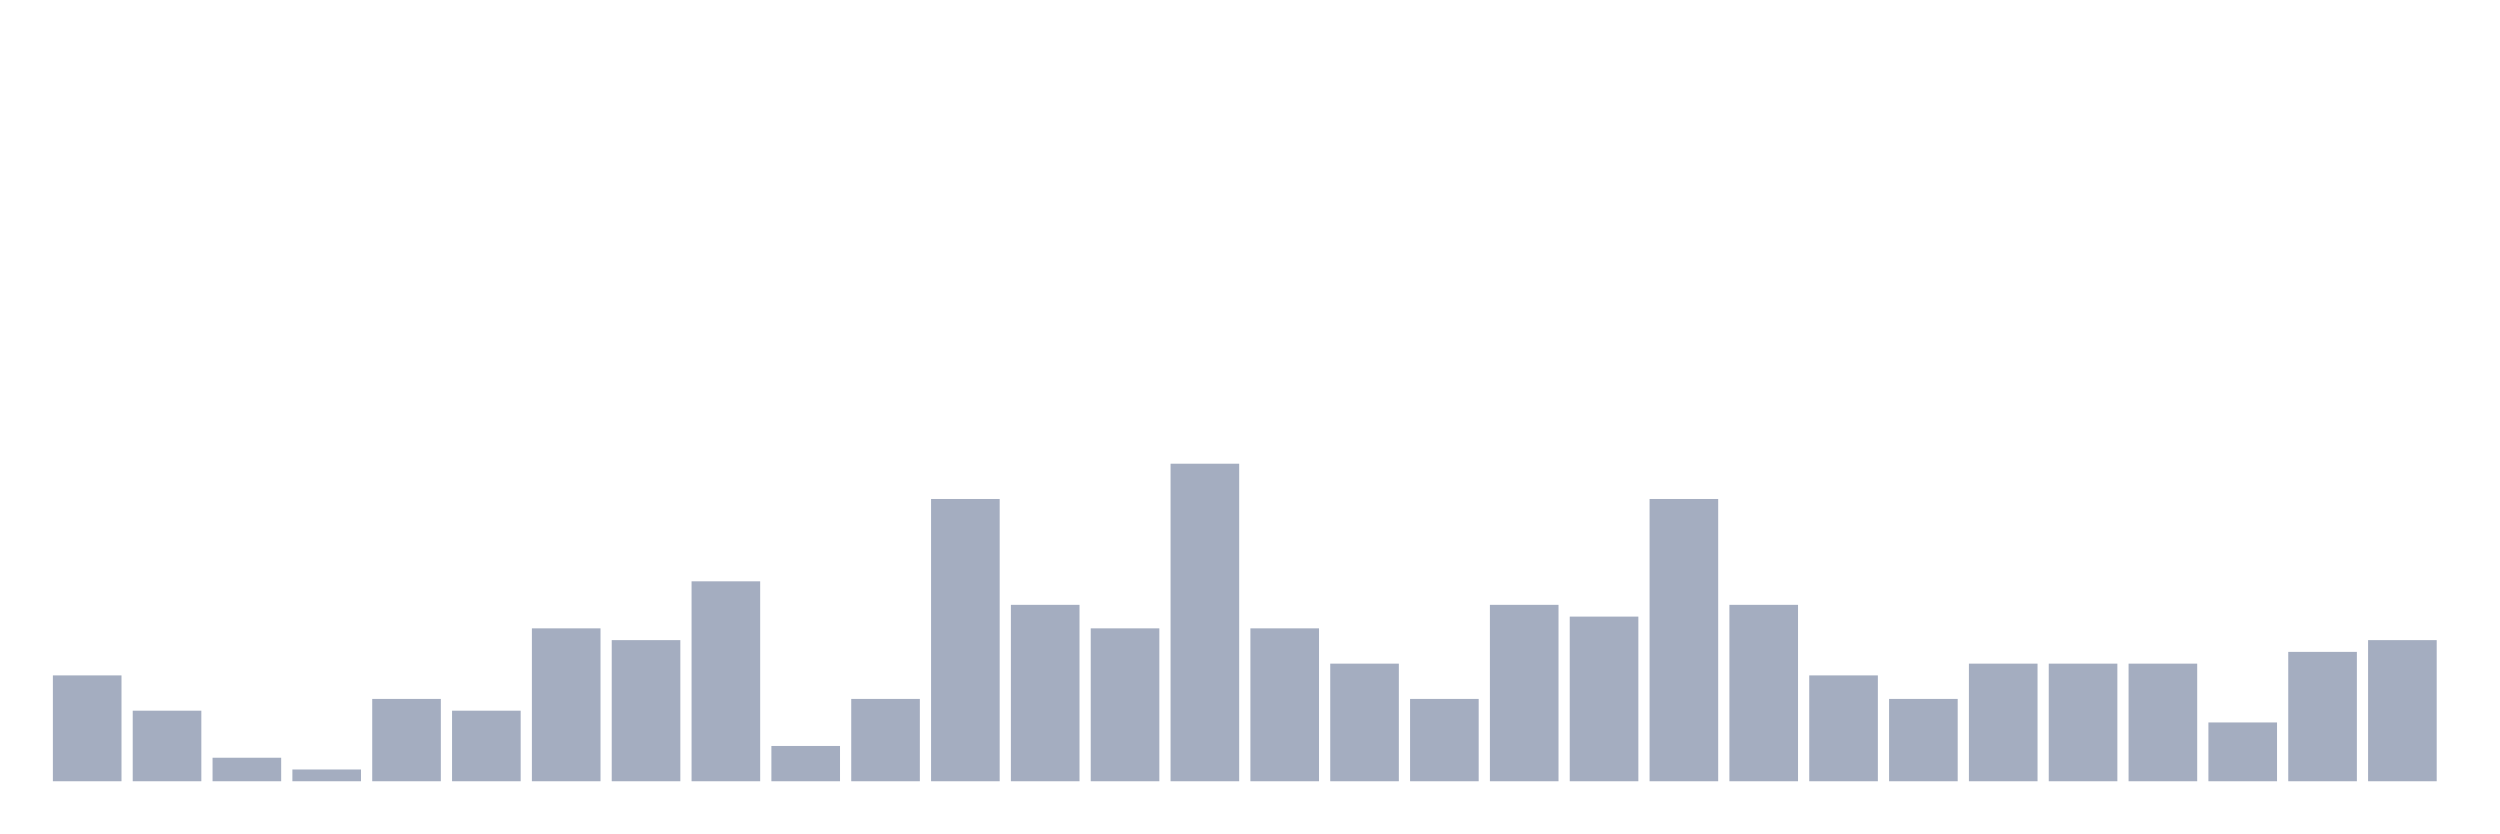
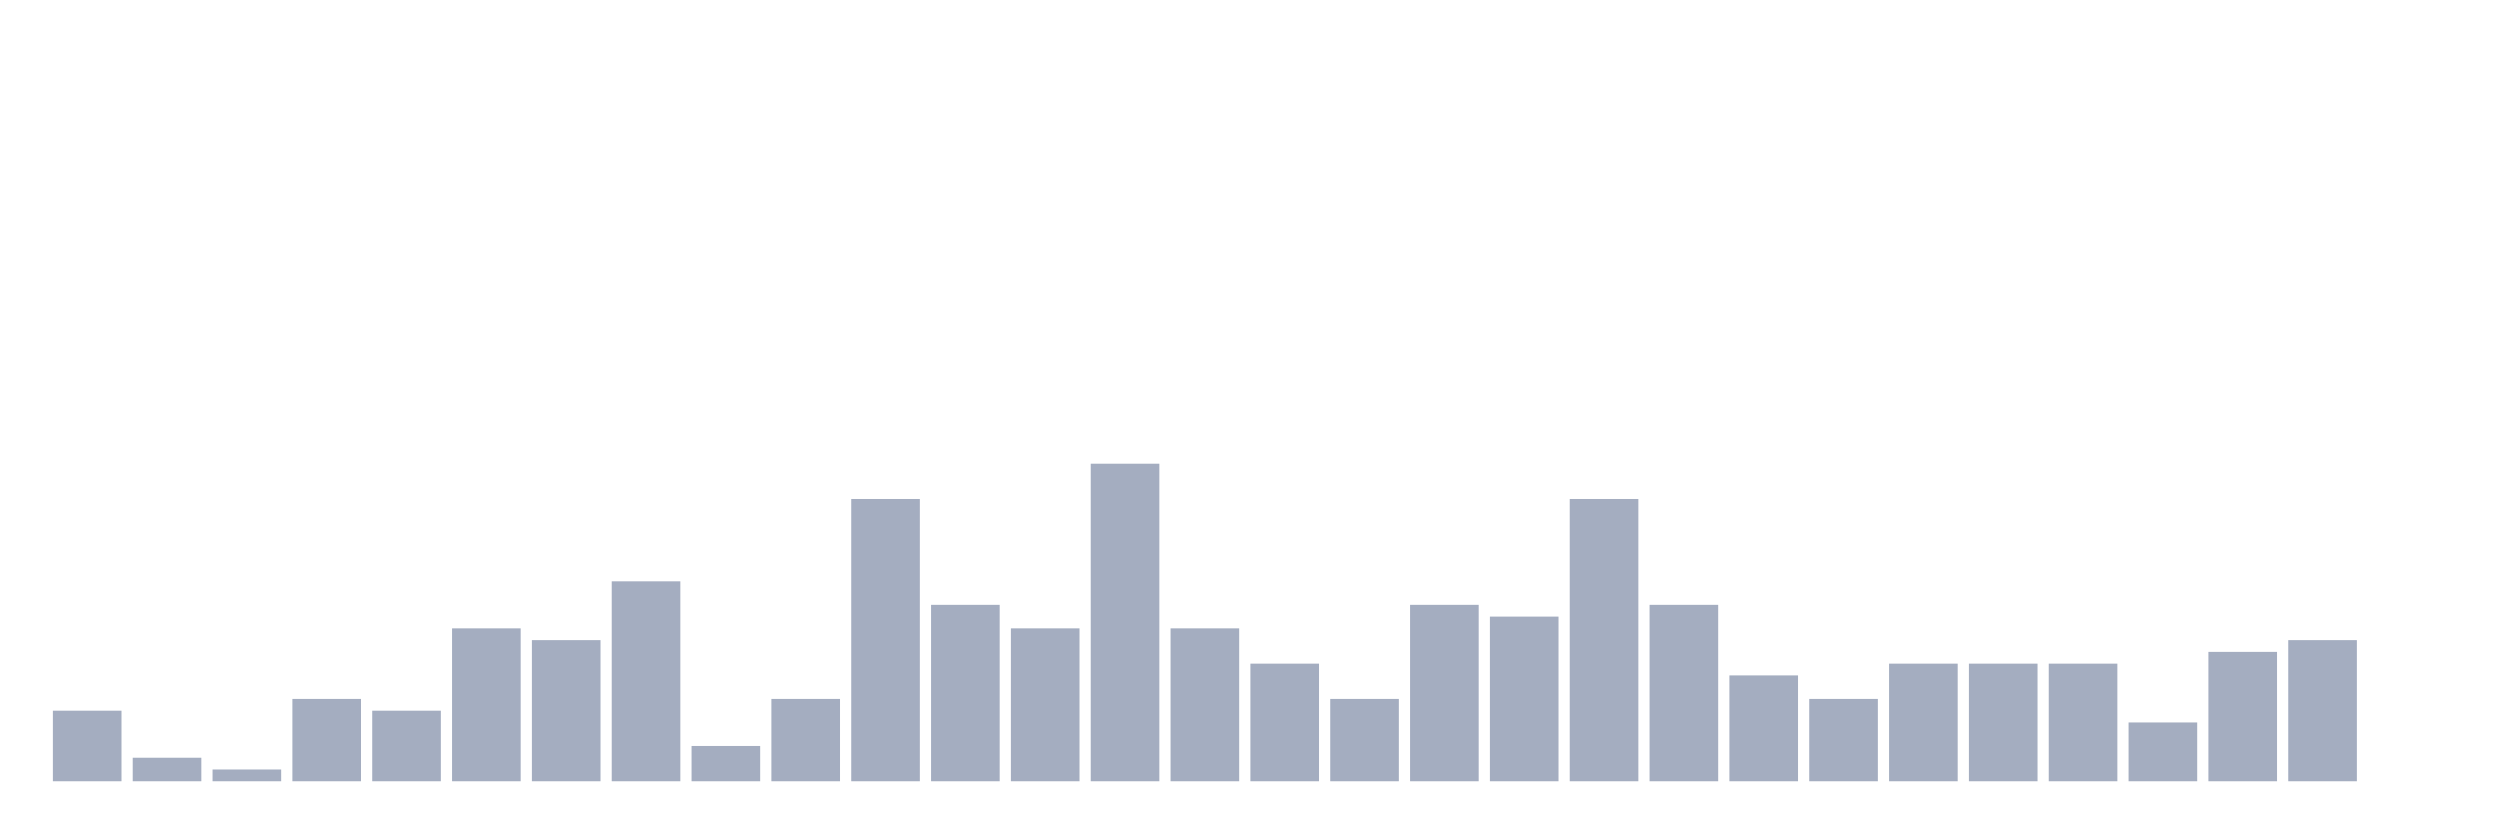
<svg xmlns="http://www.w3.org/2000/svg" viewBox="0 0 480 160">
  <g transform="translate(10,10)">
-     <rect class="bar" x="0.153" width="13.175" y="119.677" height="20.323" fill="rgb(164,173,192)" />
-     <rect class="bar" x="15.482" width="13.175" y="126.452" height="13.548" fill="rgb(164,173,192)" />
-     <rect class="bar" x="30.81" width="13.175" y="135.484" height="4.516" fill="rgb(164,173,192)" />
-     <rect class="bar" x="46.138" width="13.175" y="137.742" height="2.258" fill="rgb(164,173,192)" />
-     <rect class="bar" x="61.466" width="13.175" y="124.194" height="15.806" fill="rgb(164,173,192)" />
-     <rect class="bar" x="76.794" width="13.175" y="126.452" height="13.548" fill="rgb(164,173,192)" />
-     <rect class="bar" x="92.123" width="13.175" y="110.645" height="29.355" fill="rgb(164,173,192)" />
-     <rect class="bar" x="107.451" width="13.175" y="112.903" height="27.097" fill="rgb(164,173,192)" />
-     <rect class="bar" x="122.779" width="13.175" y="101.613" height="38.387" fill="rgb(164,173,192)" />
-     <rect class="bar" x="138.107" width="13.175" y="133.226" height="6.774" fill="rgb(164,173,192)" />
-     <rect class="bar" x="153.436" width="13.175" y="124.194" height="15.806" fill="rgb(164,173,192)" />
-     <rect class="bar" x="168.764" width="13.175" y="85.806" height="54.194" fill="rgb(164,173,192)" />
-     <rect class="bar" x="184.092" width="13.175" y="106.129" height="33.871" fill="rgb(164,173,192)" />
-     <rect class="bar" x="199.42" width="13.175" y="110.645" height="29.355" fill="rgb(164,173,192)" />
-     <rect class="bar" x="214.748" width="13.175" y="79.032" height="60.968" fill="rgb(164,173,192)" />
-     <rect class="bar" x="230.077" width="13.175" y="110.645" height="29.355" fill="rgb(164,173,192)" />
-     <rect class="bar" x="245.405" width="13.175" y="117.419" height="22.581" fill="rgb(164,173,192)" />
-     <rect class="bar" x="260.733" width="13.175" y="124.194" height="15.806" fill="rgb(164,173,192)" />
-     <rect class="bar" x="276.061" width="13.175" y="106.129" height="33.871" fill="rgb(164,173,192)" />
-     <rect class="bar" x="291.39" width="13.175" y="108.387" height="31.613" fill="rgb(164,173,192)" />
-     <rect class="bar" x="306.718" width="13.175" y="85.806" height="54.194" fill="rgb(164,173,192)" />
-     <rect class="bar" x="322.046" width="13.175" y="106.129" height="33.871" fill="rgb(164,173,192)" />
-     <rect class="bar" x="337.374" width="13.175" y="119.677" height="20.323" fill="rgb(164,173,192)" />
-     <rect class="bar" x="352.702" width="13.175" y="124.194" height="15.806" fill="rgb(164,173,192)" />
+     <rect class="bar" x="0.153" width="13.175" y="126.452" height="13.548" fill="rgb(164,173,192)" />
+     <rect class="bar" x="15.482" width="13.175" y="135.484" height="4.516" fill="rgb(164,173,192)" />
+     <rect class="bar" x="30.81" width="13.175" y="137.742" height="2.258" fill="rgb(164,173,192)" />
+     <rect class="bar" x="46.138" width="13.175" y="124.194" height="15.806" fill="rgb(164,173,192)" />
+     <rect class="bar" x="61.466" width="13.175" y="126.452" height="13.548" fill="rgb(164,173,192)" />
+     <rect class="bar" x="76.794" width="13.175" y="110.645" height="29.355" fill="rgb(164,173,192)" />
+     <rect class="bar" x="92.123" width="13.175" y="112.903" height="27.097" fill="rgb(164,173,192)" />
+     <rect class="bar" x="107.451" width="13.175" y="101.613" height="38.387" fill="rgb(164,173,192)" />
+     <rect class="bar" x="122.779" width="13.175" y="133.226" height="6.774" fill="rgb(164,173,192)" />
+     <rect class="bar" x="138.107" width="13.175" y="124.194" height="15.806" fill="rgb(164,173,192)" />
+     <rect class="bar" x="153.436" width="13.175" y="85.806" height="54.194" fill="rgb(164,173,192)" />
+     <rect class="bar" x="168.764" width="13.175" y="106.129" height="33.871" fill="rgb(164,173,192)" />
+     <rect class="bar" x="184.092" width="13.175" y="110.645" height="29.355" fill="rgb(164,173,192)" />
+     <rect class="bar" x="199.42" width="13.175" y="79.032" height="60.968" fill="rgb(164,173,192)" />
+     <rect class="bar" x="214.748" width="13.175" y="110.645" height="29.355" fill="rgb(164,173,192)" />
+     <rect class="bar" x="230.077" width="13.175" y="117.419" height="22.581" fill="rgb(164,173,192)" />
+     <rect class="bar" x="245.405" width="13.175" y="124.194" height="15.806" fill="rgb(164,173,192)" />
+     <rect class="bar" x="260.733" width="13.175" y="106.129" height="33.871" fill="rgb(164,173,192)" />
+     <rect class="bar" x="276.061" width="13.175" y="108.387" height="31.613" fill="rgb(164,173,192)" />
+     <rect class="bar" x="291.39" width="13.175" y="85.806" height="54.194" fill="rgb(164,173,192)" />
+     <rect class="bar" x="306.718" width="13.175" y="106.129" height="33.871" fill="rgb(164,173,192)" />
+     <rect class="bar" x="322.046" width="13.175" y="119.677" height="20.323" fill="rgb(164,173,192)" />
+     <rect class="bar" x="337.374" width="13.175" y="124.194" height="15.806" fill="rgb(164,173,192)" />
+     <rect class="bar" x="352.702" width="13.175" y="117.419" height="22.581" fill="rgb(164,173,192)" />
    <rect class="bar" x="368.031" width="13.175" y="117.419" height="22.581" fill="rgb(164,173,192)" />
    <rect class="bar" x="383.359" width="13.175" y="117.419" height="22.581" fill="rgb(164,173,192)" />
-     <rect class="bar" x="398.687" width="13.175" y="117.419" height="22.581" fill="rgb(164,173,192)" />
-     <rect class="bar" x="414.015" width="13.175" y="128.71" height="11.29" fill="rgb(164,173,192)" />
-     <rect class="bar" x="429.344" width="13.175" y="115.161" height="24.839" fill="rgb(164,173,192)" />
-     <rect class="bar" x="444.672" width="13.175" y="112.903" height="27.097" fill="rgb(164,173,192)" />
+     <rect class="bar" x="398.687" width="13.175" y="128.71" height="11.29" fill="rgb(164,173,192)" />
+     <rect class="bar" x="414.015" width="13.175" y="115.161" height="24.839" fill="rgb(164,173,192)" />
+     <rect class="bar" x="429.344" width="13.175" y="112.903" height="27.097" fill="rgb(164,173,192)" />
+     <rect class="bar" x="444.672" width="13.175" y="140" height="0" fill="rgb(164,173,192)" />
  </g>
</svg>
